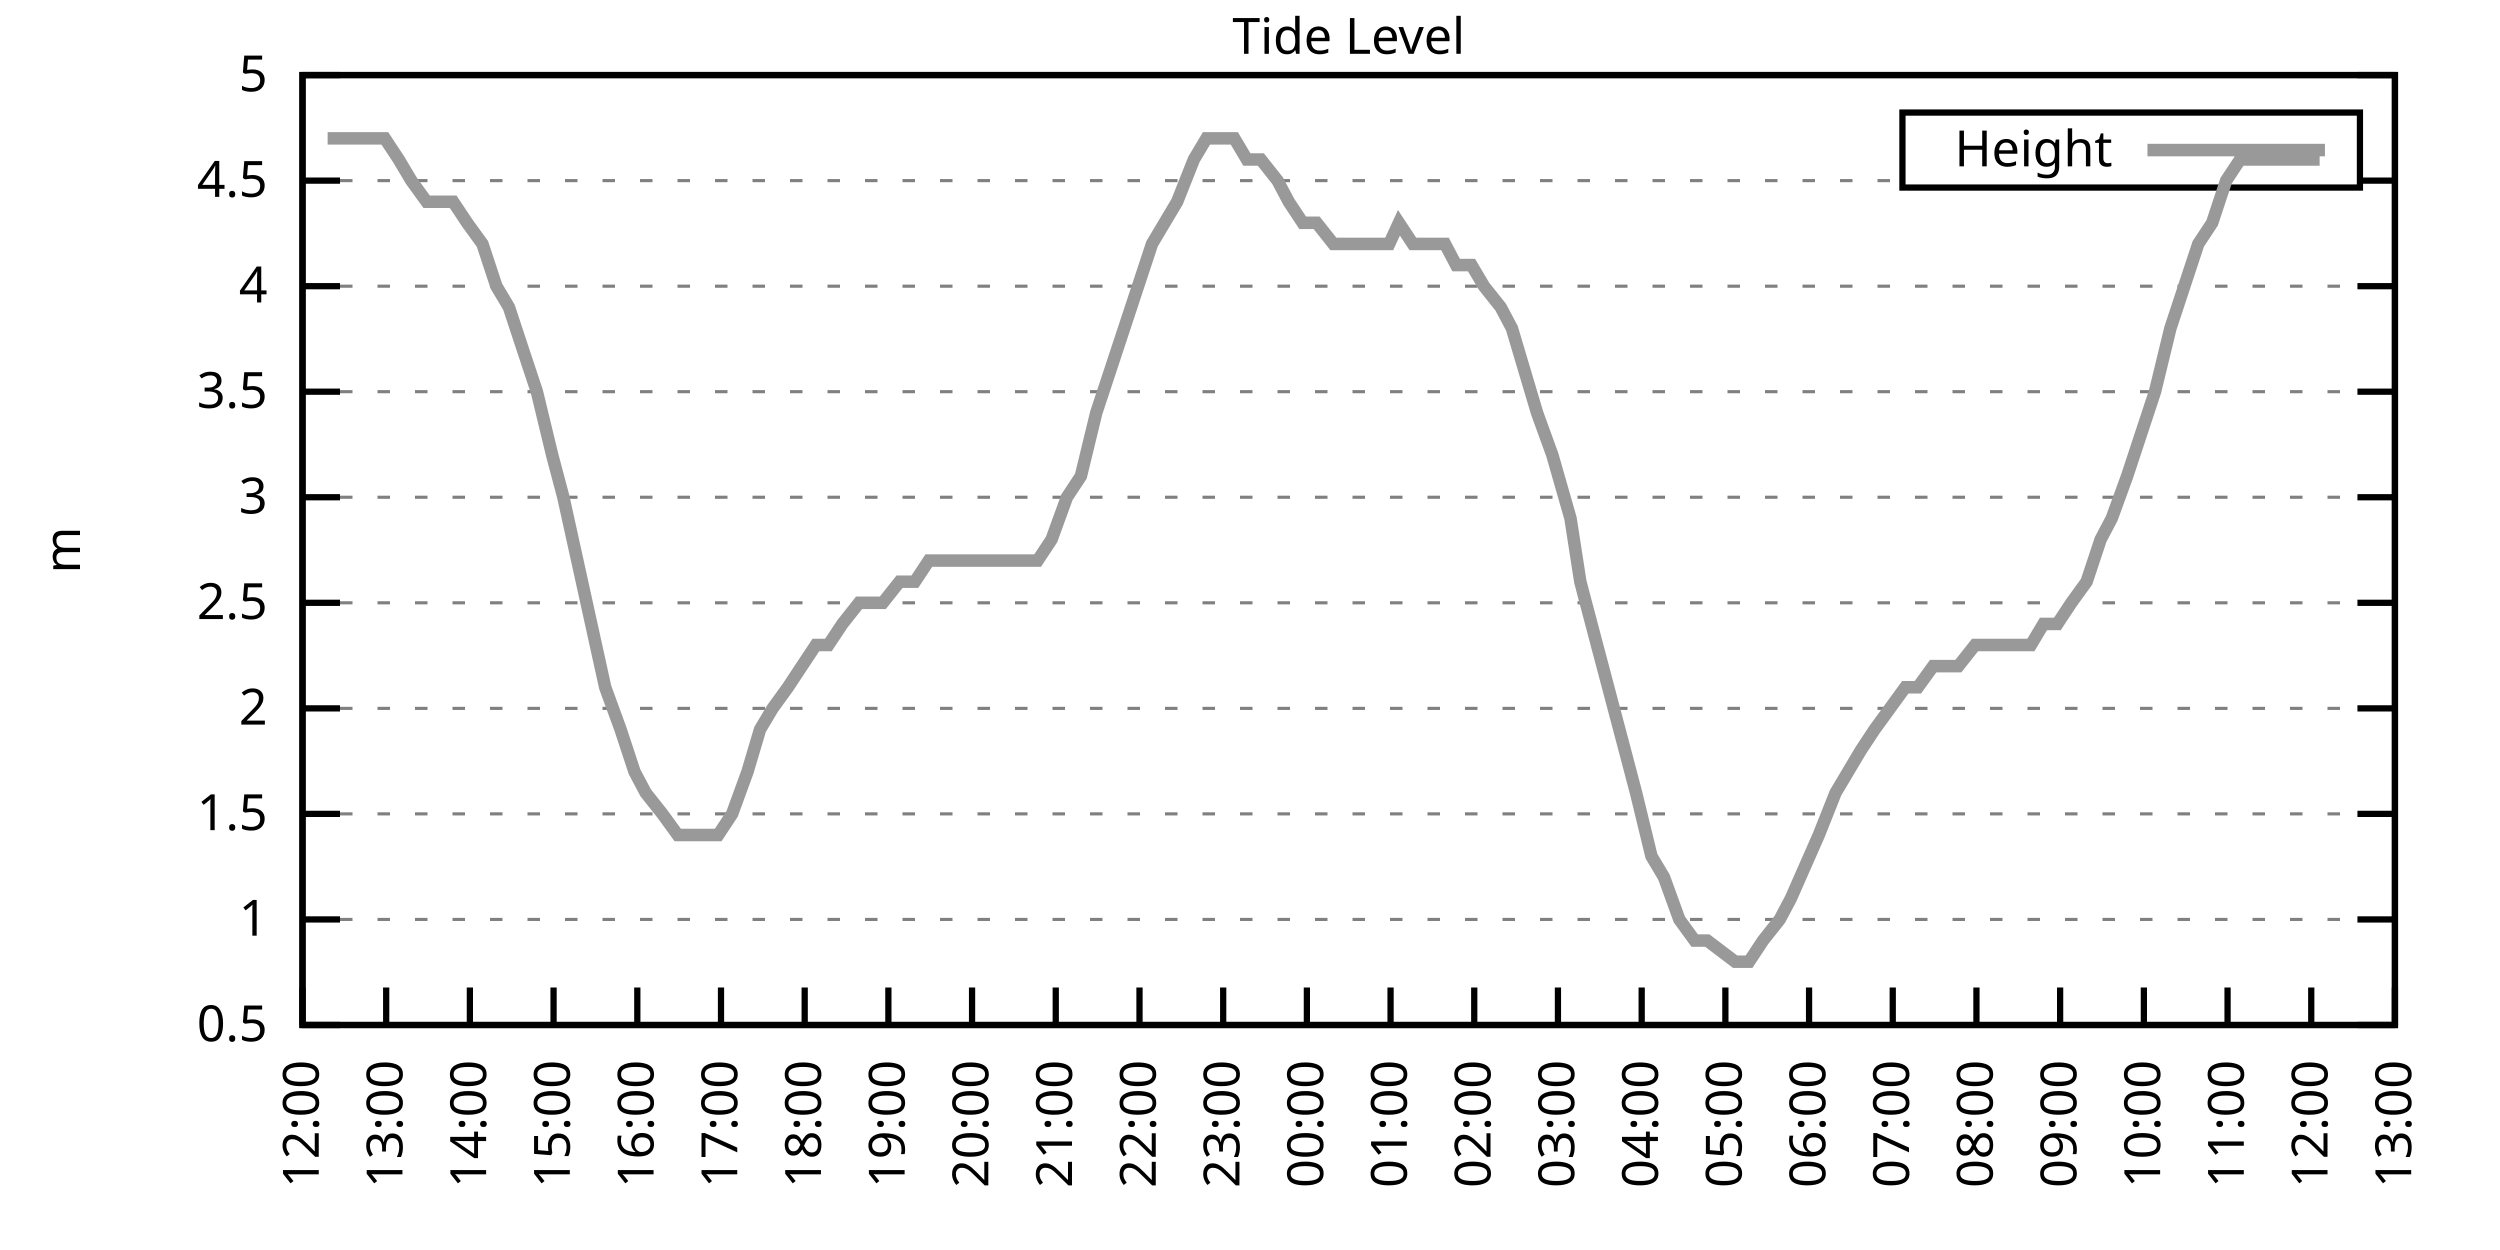
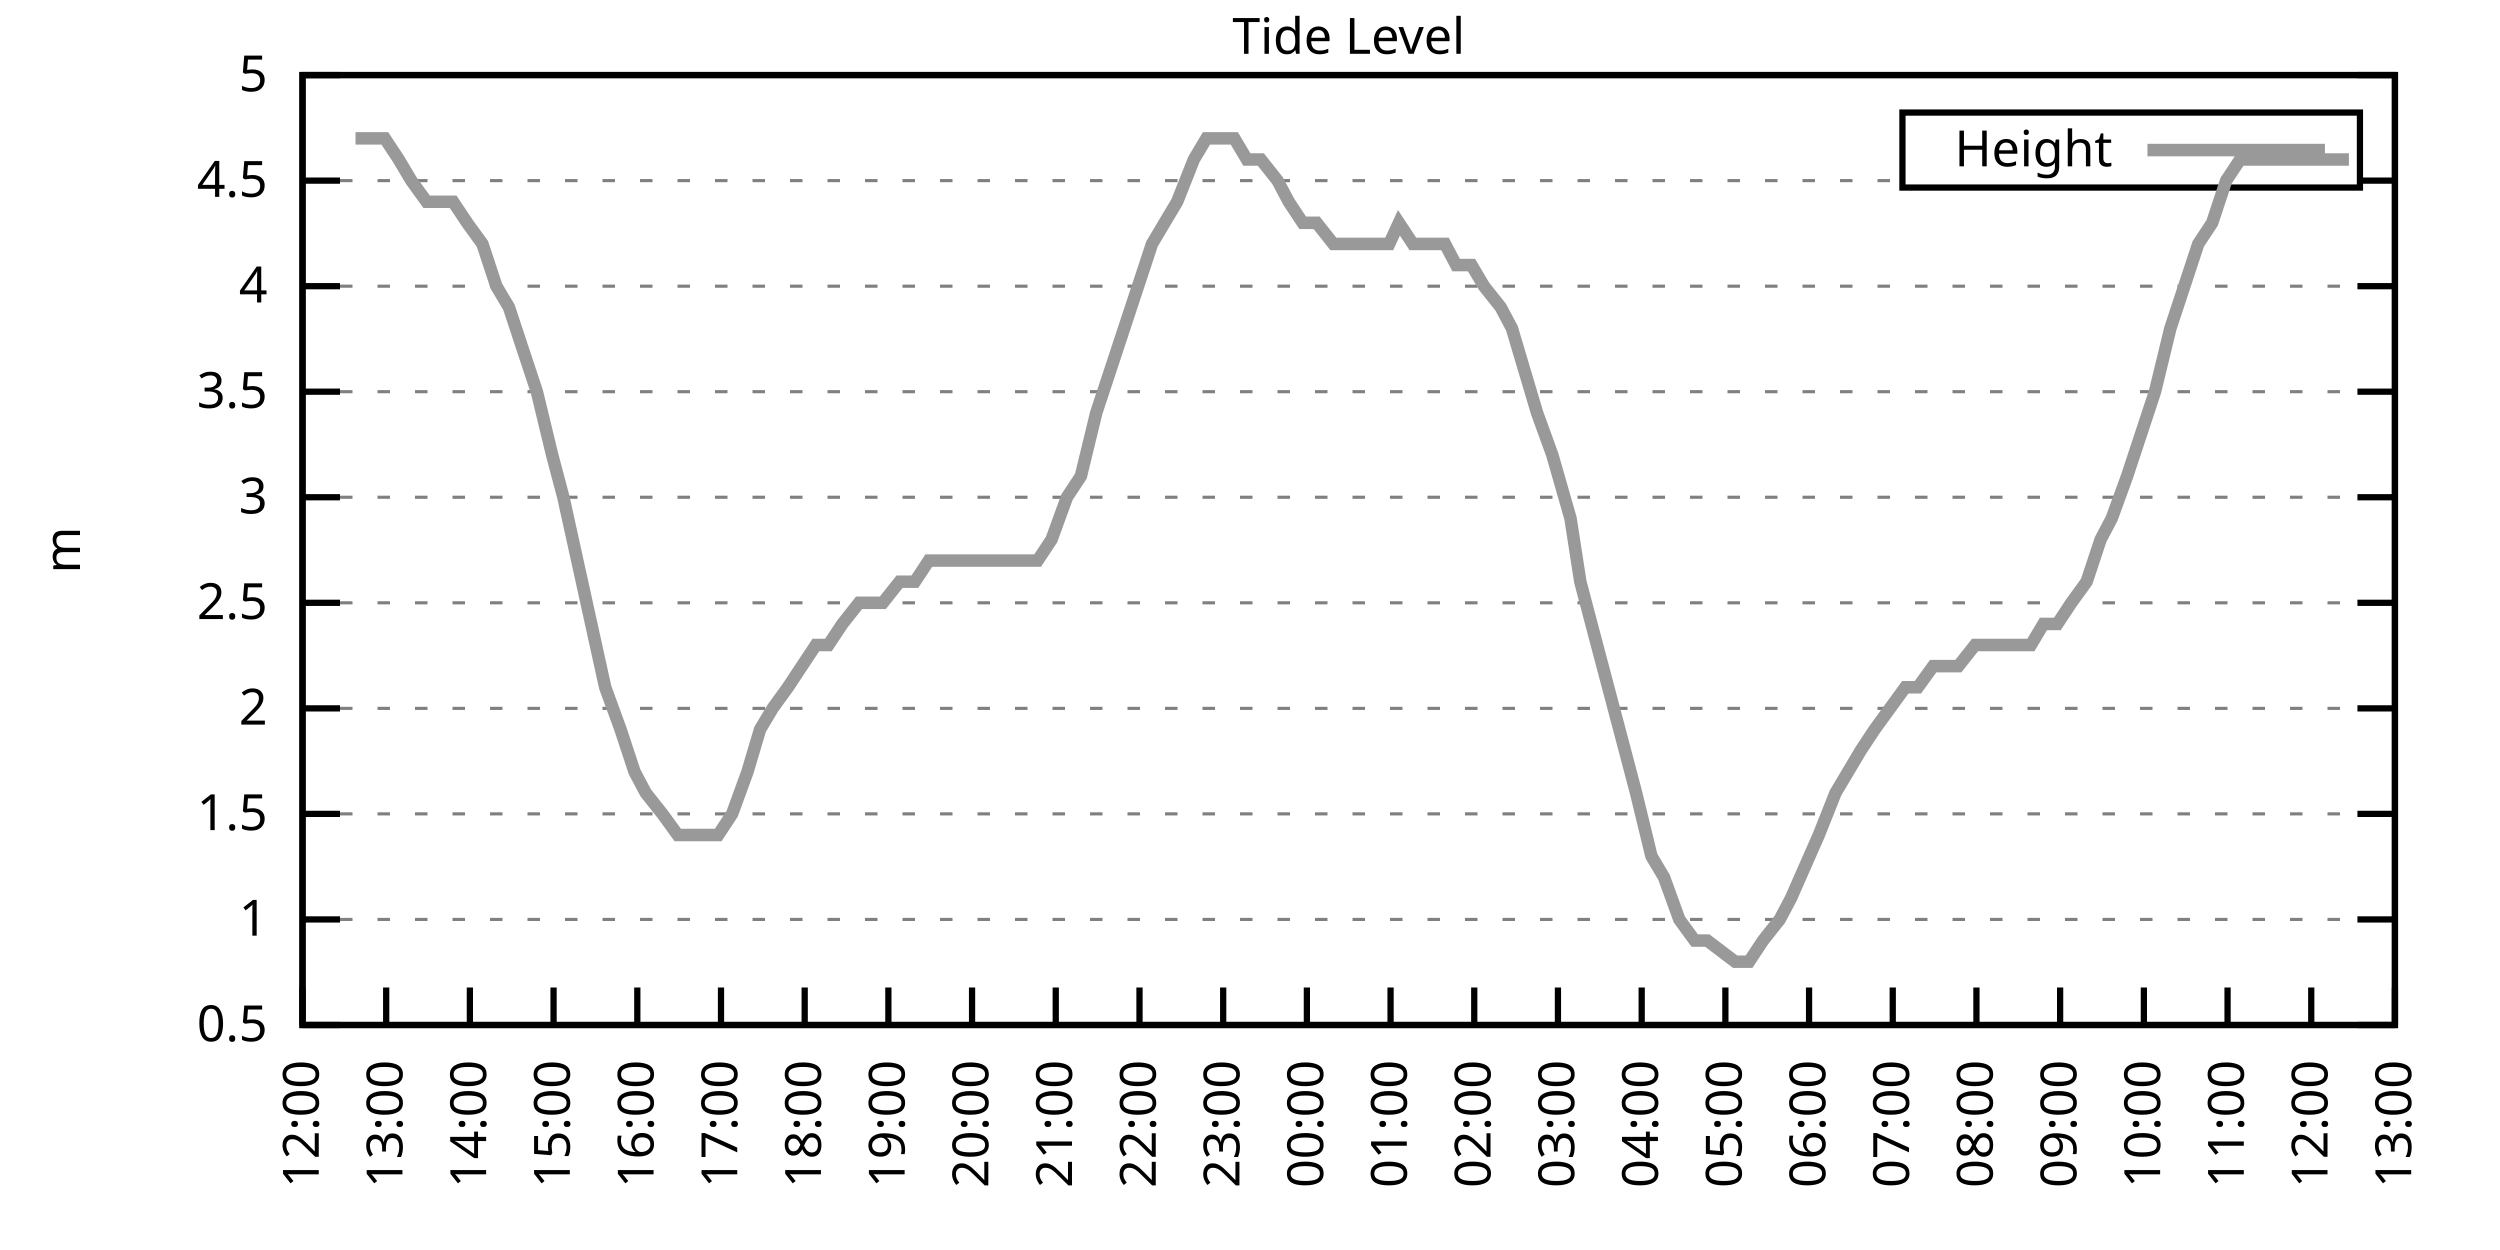
<svg xmlns="http://www.w3.org/2000/svg" xmlns:xlink="http://www.w3.org/1999/xlink" width="400" height="200" viewBox="0 0 400 200">
  <g id="gnuplot_canvas">
    <rect x="0" y="0" width="400" height="200" fill="none" />
    <defs>
      <circle id="gpDot" r="0.5" stroke-width="0.5" stroke="currentColor" />
      <path id="gpPt0" stroke-width="0.333" stroke="currentColor" d="M-1,0 h2 M0,-1 v2" />
      <path id="gpPt1" stroke-width="0.333" stroke="currentColor" d="M-1,-1 L1,1 M1,-1 L-1,1" />
      <path id="gpPt2" stroke-width="0.333" stroke="currentColor" d="M-1,0 L1,0 M0,-1 L0,1 M-1,-1 L1,1 M-1,1 L1,-1" />
      <rect id="gpPt3" stroke-width="0.333" stroke="currentColor" x="-1" y="-1" width="2" height="2" />
      <rect id="gpPt4" stroke-width="0.333" stroke="currentColor" fill="currentColor" x="-1" y="-1" width="2" height="2" />
      <circle id="gpPt5" stroke-width="0.333" stroke="currentColor" cx="0" cy="0" r="1" />
      <use xlink:href="#gpPt5" id="gpPt6" fill="currentColor" stroke="none" />
      <path id="gpPt7" stroke-width="0.333" stroke="currentColor" d="M0,-1.33 L-1.33,0.67 L1.33,0.67 z" />
      <use xlink:href="#gpPt7" id="gpPt8" fill="currentColor" stroke="none" />
      <use xlink:href="#gpPt7" id="gpPt9" stroke="currentColor" transform="rotate(180)" />
      <use xlink:href="#gpPt9" id="gpPt10" fill="currentColor" stroke="none" />
      <use xlink:href="#gpPt3" id="gpPt11" stroke="currentColor" transform="rotate(45)" />
      <use xlink:href="#gpPt11" id="gpPt12" fill="currentColor" stroke="none" />
      <path id="gpPt13" stroke-width="0.333" stroke="currentColor" d="M0,1.330 L1.265,0.411 L0.782,-1.067 L-0.782,-1.076 L-1.265,0.411 z" />
      <use xlink:href="#gpPt13" id="gpPt14" fill="currentColor" stroke="none" />
      <filter id="textbox" filterUnits="objectBoundingBox" x="0" y="0" height="1" width="1">
        <feFlood flood-color="white" flood-opacity="1" result="bgnd" />
        <feComposite in="SourceGraphic" in2="bgnd" operator="atop" />
      </filter>
      <filter id="greybox" filterUnits="objectBoundingBox" x="0" y="0" height="1" width="1">
        <feFlood flood-color="lightgrey" flood-opacity="1" result="grey" />
        <feComposite in="SourceGraphic" in2="grey" operator="atop" />
      </filter>
    </defs>
    <g fill="none" color="white" stroke="currentColor" stroke-width="1.00" stroke-linecap="butt" stroke-linejoin="miter">
</g>
    <g fill="none" color="black" stroke="currentColor" stroke-width="1.00" stroke-linecap="butt" stroke-linejoin="miter">
      <g stroke="none" shape-rendering="crispEdges">
        <polygon fill="rgb(255, 255, 255)" points="48.40,164.00 383.18,164.00 383.18,12.02 48.40,12.02 " />
      </g>
    </g>
    <g fill="none" color="black" stroke="currentColor" stroke-width="1.00" stroke-linecap="butt" stroke-linejoin="miter">
</g>
    <g fill="none" color="black" stroke="black" stroke-width="0.50" stroke-linecap="butt" stroke-linejoin="miter">
</g>
    <g fill="none" color="gray" stroke="currentColor" stroke-width="0.50" stroke-linecap="butt" stroke-linejoin="miter">
      <path stroke="gray" stroke-dasharray="2,4" class="gridline" d="M48.40,164.00 L383.19,164.00  " />
    </g>
    <g fill="none" color="gray" stroke="gray" stroke-width="1.00" stroke-linecap="butt" stroke-linejoin="miter">
</g>
    <g fill="none" color="black" stroke="currentColor" stroke-width="1.00" stroke-linecap="butt" stroke-linejoin="miter">
      <path stroke="black" d="M48.40,164.00 L54.40,164.00 M383.19,164.00 L377.19,164.00  " />
      <g transform="translate(42.80,166.60)" stroke="none" fill="black" font-family="Sans" font-size="8.00" text-anchor="end">
        <text>
          <tspan font-family="Sans"> 0.5</tspan>
        </text>
      </g>
    </g>
    <g fill="none" color="black" stroke="currentColor" stroke-width="1.00" stroke-linecap="butt" stroke-linejoin="miter">
</g>
    <g fill="none" color="black" stroke="black" stroke-width="0.50" stroke-linecap="butt" stroke-linejoin="miter">
</g>
    <g fill="none" color="gray" stroke="currentColor" stroke-width="0.50" stroke-linecap="butt" stroke-linejoin="miter">
      <path stroke="gray" stroke-dasharray="2,4" class="gridline" d="M48.40,147.11 L383.19,147.11  " />
    </g>
    <g fill="none" color="gray" stroke="gray" stroke-width="1.00" stroke-linecap="butt" stroke-linejoin="miter">
</g>
    <g fill="none" color="black" stroke="currentColor" stroke-width="1.00" stroke-linecap="butt" stroke-linejoin="miter">
      <path stroke="black" d="M48.40,147.11 L54.40,147.11 M383.19,147.11 L377.19,147.11  " />
      <g transform="translate(42.80,149.71)" stroke="none" fill="black" font-family="Sans" font-size="8.00" text-anchor="end">
        <text>
          <tspan font-family="Sans"> 1</tspan>
        </text>
      </g>
    </g>
    <g fill="none" color="black" stroke="currentColor" stroke-width="1.00" stroke-linecap="butt" stroke-linejoin="miter">
</g>
    <g fill="none" color="black" stroke="black" stroke-width="0.50" stroke-linecap="butt" stroke-linejoin="miter">
</g>
    <g fill="none" color="gray" stroke="currentColor" stroke-width="0.50" stroke-linecap="butt" stroke-linejoin="miter">
      <path stroke="gray" stroke-dasharray="2,4" class="gridline" d="M48.40,130.22 L383.19,130.22  " />
    </g>
    <g fill="none" color="gray" stroke="gray" stroke-width="1.00" stroke-linecap="butt" stroke-linejoin="miter">
</g>
    <g fill="none" color="black" stroke="currentColor" stroke-width="1.00" stroke-linecap="butt" stroke-linejoin="miter">
      <path stroke="black" d="M48.40,130.22 L54.40,130.22 M383.19,130.22 L377.19,130.22  " />
      <g transform="translate(42.80,132.82)" stroke="none" fill="black" font-family="Sans" font-size="8.00" text-anchor="end">
        <text>
          <tspan font-family="Sans"> 1.5</tspan>
        </text>
      </g>
    </g>
    <g fill="none" color="black" stroke="currentColor" stroke-width="1.00" stroke-linecap="butt" stroke-linejoin="miter">
</g>
    <g fill="none" color="black" stroke="black" stroke-width="0.50" stroke-linecap="butt" stroke-linejoin="miter">
</g>
    <g fill="none" color="gray" stroke="currentColor" stroke-width="0.50" stroke-linecap="butt" stroke-linejoin="miter">
      <path stroke="gray" stroke-dasharray="2,4" class="gridline" d="M48.40,113.34 L383.19,113.34  " />
    </g>
    <g fill="none" color="gray" stroke="gray" stroke-width="1.00" stroke-linecap="butt" stroke-linejoin="miter">
</g>
    <g fill="none" color="black" stroke="currentColor" stroke-width="1.00" stroke-linecap="butt" stroke-linejoin="miter">
      <path stroke="black" d="M48.40,113.34 L54.40,113.34 M383.19,113.34 L377.19,113.34  " />
      <g transform="translate(42.80,115.94)" stroke="none" fill="black" font-family="Sans" font-size="8.00" text-anchor="end">
        <text>
          <tspan font-family="Sans"> 2</tspan>
        </text>
      </g>
    </g>
    <g fill="none" color="black" stroke="currentColor" stroke-width="1.00" stroke-linecap="butt" stroke-linejoin="miter">
</g>
    <g fill="none" color="black" stroke="black" stroke-width="0.50" stroke-linecap="butt" stroke-linejoin="miter">
</g>
    <g fill="none" color="gray" stroke="currentColor" stroke-width="0.50" stroke-linecap="butt" stroke-linejoin="miter">
      <path stroke="gray" stroke-dasharray="2,4" class="gridline" d="M48.40,96.45 L383.19,96.45  " />
    </g>
    <g fill="none" color="gray" stroke="gray" stroke-width="1.00" stroke-linecap="butt" stroke-linejoin="miter">
</g>
    <g fill="none" color="black" stroke="currentColor" stroke-width="1.00" stroke-linecap="butt" stroke-linejoin="miter">
      <path stroke="black" d="M48.40,96.45 L54.40,96.45 M383.19,96.45 L377.19,96.45  " />
      <g transform="translate(42.80,99.05)" stroke="none" fill="black" font-family="Sans" font-size="8.00" text-anchor="end">
        <text>
          <tspan font-family="Sans"> 2.5</tspan>
        </text>
      </g>
    </g>
    <g fill="none" color="black" stroke="currentColor" stroke-width="1.00" stroke-linecap="butt" stroke-linejoin="miter">
</g>
    <g fill="none" color="black" stroke="black" stroke-width="0.50" stroke-linecap="butt" stroke-linejoin="miter">
</g>
    <g fill="none" color="gray" stroke="currentColor" stroke-width="0.50" stroke-linecap="butt" stroke-linejoin="miter">
      <path stroke="gray" stroke-dasharray="2,4" class="gridline" d="M48.40,79.56 L383.19,79.56  " />
    </g>
    <g fill="none" color="gray" stroke="gray" stroke-width="1.00" stroke-linecap="butt" stroke-linejoin="miter">
</g>
    <g fill="none" color="black" stroke="currentColor" stroke-width="1.00" stroke-linecap="butt" stroke-linejoin="miter">
      <path stroke="black" d="M48.40,79.56 L54.40,79.56 M383.19,79.56 L377.19,79.56  " />
      <g transform="translate(42.80,82.16)" stroke="none" fill="black" font-family="Sans" font-size="8.00" text-anchor="end">
        <text>
          <tspan font-family="Sans"> 3</tspan>
        </text>
      </g>
    </g>
    <g fill="none" color="black" stroke="currentColor" stroke-width="1.00" stroke-linecap="butt" stroke-linejoin="miter">
</g>
    <g fill="none" color="black" stroke="black" stroke-width="0.50" stroke-linecap="butt" stroke-linejoin="miter">
</g>
    <g fill="none" color="gray" stroke="currentColor" stroke-width="0.50" stroke-linecap="butt" stroke-linejoin="miter">
      <path stroke="gray" stroke-dasharray="2,4" class="gridline" d="M48.40,62.67 L383.19,62.67  " />
    </g>
    <g fill="none" color="gray" stroke="gray" stroke-width="1.00" stroke-linecap="butt" stroke-linejoin="miter">
</g>
    <g fill="none" color="black" stroke="currentColor" stroke-width="1.00" stroke-linecap="butt" stroke-linejoin="miter">
      <path stroke="black" d="M48.40,62.67 L54.40,62.67 M383.19,62.67 L377.19,62.67  " />
      <g transform="translate(42.80,65.27)" stroke="none" fill="black" font-family="Sans" font-size="8.00" text-anchor="end">
        <text>
          <tspan font-family="Sans"> 3.5</tspan>
        </text>
      </g>
    </g>
    <g fill="none" color="black" stroke="currentColor" stroke-width="1.00" stroke-linecap="butt" stroke-linejoin="miter">
</g>
    <g fill="none" color="black" stroke="black" stroke-width="0.50" stroke-linecap="butt" stroke-linejoin="miter">
</g>
    <g fill="none" color="gray" stroke="currentColor" stroke-width="0.50" stroke-linecap="butt" stroke-linejoin="miter">
      <path stroke="gray" stroke-dasharray="2,4" class="gridline" d="M48.40,45.79 L383.19,45.79  " />
    </g>
    <g fill="none" color="gray" stroke="gray" stroke-width="1.00" stroke-linecap="butt" stroke-linejoin="miter">
</g>
    <g fill="none" color="black" stroke="currentColor" stroke-width="1.00" stroke-linecap="butt" stroke-linejoin="miter">
      <path stroke="black" d="M48.40,45.79 L54.40,45.79 M383.19,45.79 L377.19,45.79  " />
      <g transform="translate(42.80,48.39)" stroke="none" fill="black" font-family="Sans" font-size="8.00" text-anchor="end">
        <text>
          <tspan font-family="Sans"> 4</tspan>
        </text>
      </g>
    </g>
    <g fill="none" color="black" stroke="currentColor" stroke-width="1.00" stroke-linecap="butt" stroke-linejoin="miter">
</g>
    <g fill="none" color="black" stroke="black" stroke-width="0.50" stroke-linecap="butt" stroke-linejoin="miter">
</g>
    <g fill="none" color="gray" stroke="currentColor" stroke-width="0.50" stroke-linecap="butt" stroke-linejoin="miter">
      <path stroke="gray" stroke-dasharray="2,4" class="gridline" d="M48.40,28.90 L304.39,28.90 M377.59,28.90 L383.19,28.90  " />
    </g>
    <g fill="none" color="gray" stroke="gray" stroke-width="1.00" stroke-linecap="butt" stroke-linejoin="miter">
</g>
    <g fill="none" color="black" stroke="currentColor" stroke-width="1.00" stroke-linecap="butt" stroke-linejoin="miter">
      <path stroke="black" d="M48.40,28.90 L54.40,28.90 M383.19,28.90 L377.19,28.90  " />
      <g transform="translate(42.80,31.50)" stroke="none" fill="black" font-family="Sans" font-size="8.00" text-anchor="end">
        <text>
          <tspan font-family="Sans"> 4.5</tspan>
        </text>
      </g>
    </g>
    <g fill="none" color="black" stroke="currentColor" stroke-width="1.00" stroke-linecap="butt" stroke-linejoin="miter">
</g>
    <g fill="none" color="black" stroke="black" stroke-width="0.50" stroke-linecap="butt" stroke-linejoin="miter">
</g>
    <g fill="none" color="gray" stroke="currentColor" stroke-width="0.50" stroke-linecap="butt" stroke-linejoin="miter">
      <path stroke="gray" stroke-dasharray="2,4" class="gridline" d="M48.40,12.01 L383.19,12.01  " />
    </g>
    <g fill="none" color="gray" stroke="gray" stroke-width="1.00" stroke-linecap="butt" stroke-linejoin="miter">
</g>
    <g fill="none" color="black" stroke="currentColor" stroke-width="1.00" stroke-linecap="butt" stroke-linejoin="miter">
      <path stroke="black" d="M48.40,12.01 L54.40,12.01 M383.19,12.01 L377.19,12.01  " />
      <g transform="translate(42.80,14.61)" stroke="none" fill="black" font-family="Sans" font-size="8.00" text-anchor="end">
        <text>
          <tspan font-family="Sans"> 5</tspan>
        </text>
      </g>
    </g>
    <g fill="none" color="black" stroke="currentColor" stroke-width="1.00" stroke-linecap="butt" stroke-linejoin="miter">
      <path stroke="black" d="M48.40,164.00 L48.40,158.00  " />
      <g transform="translate(51.00,169.60) rotate(270.00)" stroke="none" fill="black" font-family="Sans" font-size="8.00" text-anchor="end">
        <text>
          <tspan font-family="Sans">12:00</tspan>
        </text>
      </g>
    </g>
    <g fill="none" color="black" stroke="currentColor" stroke-width="1.00" stroke-linecap="butt" stroke-linejoin="miter">
      <path stroke="black" d="M61.79,164.00 L61.79,158.00  " />
      <g transform="translate(64.39,169.60) rotate(270.00)" stroke="none" fill="black" font-family="Sans" font-size="8.00" text-anchor="end">
        <text>
          <tspan font-family="Sans">13:00</tspan>
        </text>
      </g>
    </g>
    <g fill="none" color="black" stroke="currentColor" stroke-width="1.00" stroke-linecap="butt" stroke-linejoin="miter">
      <path stroke="black" d="M75.18,164.00 L75.18,158.00  " />
      <g transform="translate(77.78,169.60) rotate(270.00)" stroke="none" fill="black" font-family="Sans" font-size="8.00" text-anchor="end">
        <text>
          <tspan font-family="Sans">14:00</tspan>
        </text>
      </g>
    </g>
    <g fill="none" color="black" stroke="currentColor" stroke-width="1.00" stroke-linecap="butt" stroke-linejoin="miter">
      <path stroke="black" d="M88.57,164.00 L88.57,158.00  " />
      <g transform="translate(91.17,169.60) rotate(270.00)" stroke="none" fill="black" font-family="Sans" font-size="8.00" text-anchor="end">
        <text>
          <tspan font-family="Sans">15:00</tspan>
        </text>
      </g>
    </g>
    <g fill="none" color="black" stroke="currentColor" stroke-width="1.00" stroke-linecap="butt" stroke-linejoin="miter">
      <path stroke="black" d="M101.97,164.00 L101.97,158.00  " />
      <g transform="translate(104.57,169.60) rotate(270.00)" stroke="none" fill="black" font-family="Sans" font-size="8.00" text-anchor="end">
        <text>
          <tspan font-family="Sans">16:00</tspan>
        </text>
      </g>
    </g>
    <g fill="none" color="black" stroke="currentColor" stroke-width="1.00" stroke-linecap="butt" stroke-linejoin="miter">
      <path stroke="black" d="M115.36,164.00 L115.36,158.00  " />
      <g transform="translate(117.96,169.60) rotate(270.00)" stroke="none" fill="black" font-family="Sans" font-size="8.00" text-anchor="end">
        <text>
          <tspan font-family="Sans">17:00</tspan>
        </text>
      </g>
    </g>
    <g fill="none" color="black" stroke="currentColor" stroke-width="1.00" stroke-linecap="butt" stroke-linejoin="miter">
      <path stroke="black" d="M128.75,164.00 L128.75,158.00  " />
      <g transform="translate(131.35,169.60) rotate(270.00)" stroke="none" fill="black" font-family="Sans" font-size="8.00" text-anchor="end">
        <text>
          <tspan font-family="Sans">18:00</tspan>
        </text>
      </g>
    </g>
    <g fill="none" color="black" stroke="currentColor" stroke-width="1.00" stroke-linecap="butt" stroke-linejoin="miter">
      <path stroke="black" d="M142.14,164.00 L142.14,158.00  " />
      <g transform="translate(144.74,169.60) rotate(270.00)" stroke="none" fill="black" font-family="Sans" font-size="8.00" text-anchor="end">
        <text>
          <tspan font-family="Sans">19:00</tspan>
        </text>
      </g>
    </g>
    <g fill="none" color="black" stroke="currentColor" stroke-width="1.00" stroke-linecap="butt" stroke-linejoin="miter">
      <path stroke="black" d="M155.53,164.00 L155.53,158.00  " />
      <g transform="translate(158.13,169.60) rotate(270.00)" stroke="none" fill="black" font-family="Sans" font-size="8.00" text-anchor="end">
        <text>
          <tspan font-family="Sans">20:00</tspan>
        </text>
      </g>
    </g>
    <g fill="none" color="black" stroke="currentColor" stroke-width="1.00" stroke-linecap="butt" stroke-linejoin="miter">
      <path stroke="black" d="M168.92,164.00 L168.92,158.00  " />
      <g transform="translate(171.52,169.60) rotate(270.00)" stroke="none" fill="black" font-family="Sans" font-size="8.00" text-anchor="end">
        <text>
          <tspan font-family="Sans">21:00</tspan>
        </text>
      </g>
    </g>
    <g fill="none" color="black" stroke="currentColor" stroke-width="1.00" stroke-linecap="butt" stroke-linejoin="miter">
      <path stroke="black" d="M182.32,164.00 L182.32,158.00  " />
      <g transform="translate(184.92,169.60) rotate(270.00)" stroke="none" fill="black" font-family="Sans" font-size="8.00" text-anchor="end">
        <text>
          <tspan font-family="Sans">22:00</tspan>
        </text>
      </g>
    </g>
    <g fill="none" color="black" stroke="currentColor" stroke-width="1.00" stroke-linecap="butt" stroke-linejoin="miter">
      <path stroke="black" d="M195.71,164.00 L195.71,158.00  " />
      <g transform="translate(198.31,169.60) rotate(270.00)" stroke="none" fill="black" font-family="Sans" font-size="8.00" text-anchor="end">
        <text>
          <tspan font-family="Sans">23:00</tspan>
        </text>
      </g>
    </g>
    <g fill="none" color="black" stroke="currentColor" stroke-width="1.00" stroke-linecap="butt" stroke-linejoin="miter">
      <path stroke="black" d="M209.10,164.00 L209.10,158.00  " />
      <g transform="translate(211.70,169.60) rotate(270.00)" stroke="none" fill="black" font-family="Sans" font-size="8.00" text-anchor="end">
        <text>
          <tspan font-family="Sans">00:00</tspan>
        </text>
      </g>
    </g>
    <g fill="none" color="black" stroke="currentColor" stroke-width="1.00" stroke-linecap="butt" stroke-linejoin="miter">
      <path stroke="black" d="M222.49,164.00 L222.49,158.00  " />
      <g transform="translate(225.09,169.60) rotate(270.00)" stroke="none" fill="black" font-family="Sans" font-size="8.00" text-anchor="end">
        <text>
          <tspan font-family="Sans">01:00</tspan>
        </text>
      </g>
    </g>
    <g fill="none" color="black" stroke="currentColor" stroke-width="1.00" stroke-linecap="butt" stroke-linejoin="miter">
      <path stroke="black" d="M235.88,164.00 L235.88,158.00  " />
      <g transform="translate(238.48,169.60) rotate(270.00)" stroke="none" fill="black" font-family="Sans" font-size="8.00" text-anchor="end">
        <text>
          <tspan font-family="Sans">02:00</tspan>
        </text>
      </g>
    </g>
    <g fill="none" color="black" stroke="currentColor" stroke-width="1.00" stroke-linecap="butt" stroke-linejoin="miter">
      <path stroke="black" d="M249.27,164.00 L249.27,158.00  " />
      <g transform="translate(251.87,169.60) rotate(270.00)" stroke="none" fill="black" font-family="Sans" font-size="8.00" text-anchor="end">
        <text>
          <tspan font-family="Sans">03:00</tspan>
        </text>
      </g>
    </g>
    <g fill="none" color="black" stroke="currentColor" stroke-width="1.00" stroke-linecap="butt" stroke-linejoin="miter">
      <path stroke="black" d="M262.67,164.00 L262.67,158.00  " />
      <g transform="translate(265.27,169.60) rotate(270.00)" stroke="none" fill="black" font-family="Sans" font-size="8.00" text-anchor="end">
        <text>
          <tspan font-family="Sans">04:00</tspan>
        </text>
      </g>
    </g>
    <g fill="none" color="black" stroke="currentColor" stroke-width="1.00" stroke-linecap="butt" stroke-linejoin="miter">
      <path stroke="black" d="M276.06,164.00 L276.06,158.00  " />
      <g transform="translate(278.66,169.60) rotate(270.00)" stroke="none" fill="black" font-family="Sans" font-size="8.00" text-anchor="end">
        <text>
          <tspan font-family="Sans">05:00</tspan>
        </text>
      </g>
    </g>
    <g fill="none" color="black" stroke="currentColor" stroke-width="1.00" stroke-linecap="butt" stroke-linejoin="miter">
      <path stroke="black" d="M289.45,164.00 L289.45,158.00  " />
      <g transform="translate(292.05,169.60) rotate(270.00)" stroke="none" fill="black" font-family="Sans" font-size="8.00" text-anchor="end">
        <text>
          <tspan font-family="Sans">06:00</tspan>
        </text>
      </g>
    </g>
    <g fill="none" color="black" stroke="currentColor" stroke-width="1.00" stroke-linecap="butt" stroke-linejoin="miter">
      <path stroke="black" d="M302.84,164.00 L302.84,158.00  " />
      <g transform="translate(305.44,169.60) rotate(270.00)" stroke="none" fill="black" font-family="Sans" font-size="8.00" text-anchor="end">
        <text>
          <tspan font-family="Sans">07:00</tspan>
        </text>
      </g>
    </g>
    <g fill="none" color="black" stroke="currentColor" stroke-width="1.00" stroke-linecap="butt" stroke-linejoin="miter">
      <path stroke="black" d="M316.23,164.00 L316.23,158.00  " />
      <g transform="translate(318.83,169.60) rotate(270.00)" stroke="none" fill="black" font-family="Sans" font-size="8.00" text-anchor="end">
        <text>
          <tspan font-family="Sans">08:00</tspan>
        </text>
      </g>
    </g>
    <g fill="none" color="black" stroke="currentColor" stroke-width="1.00" stroke-linecap="butt" stroke-linejoin="miter">
      <path stroke="black" d="M329.62,164.00 L329.62,158.00  " />
      <g transform="translate(332.22,169.60) rotate(270.00)" stroke="none" fill="black" font-family="Sans" font-size="8.00" text-anchor="end">
        <text>
          <tspan font-family="Sans">09:00</tspan>
        </text>
      </g>
    </g>
    <g fill="none" color="black" stroke="currentColor" stroke-width="1.00" stroke-linecap="butt" stroke-linejoin="miter">
      <path stroke="black" d="M343.02,164.00 L343.02,158.00  " />
      <g transform="translate(345.62,169.60) rotate(270.00)" stroke="none" fill="black" font-family="Sans" font-size="8.00" text-anchor="end">
        <text>
          <tspan font-family="Sans">10:00</tspan>
        </text>
      </g>
    </g>
    <g fill="none" color="black" stroke="currentColor" stroke-width="1.00" stroke-linecap="butt" stroke-linejoin="miter">
      <path stroke="black" d="M356.41,164.00 L356.41,158.00  " />
      <g transform="translate(359.01,169.60) rotate(270.00)" stroke="none" fill="black" font-family="Sans" font-size="8.00" text-anchor="end">
        <text>
          <tspan font-family="Sans">11:00</tspan>
        </text>
      </g>
    </g>
    <g fill="none" color="black" stroke="currentColor" stroke-width="1.00" stroke-linecap="butt" stroke-linejoin="miter">
      <path stroke="black" d="M369.80,164.00 L369.80,158.00  " />
      <g transform="translate(372.40,169.60) rotate(270.00)" stroke="none" fill="black" font-family="Sans" font-size="8.00" text-anchor="end">
        <text>
          <tspan font-family="Sans">12:00</tspan>
        </text>
      </g>
    </g>
    <g fill="none" color="black" stroke="currentColor" stroke-width="1.00" stroke-linecap="butt" stroke-linejoin="miter">
      <path stroke="black" d="M383.19,164.00 L383.19,158.00  " />
      <g transform="translate(385.79,169.60) rotate(270.00)" stroke="none" fill="black" font-family="Sans" font-size="8.00" text-anchor="end">
        <text>
          <tspan font-family="Sans">13:00</tspan>
        </text>
      </g>
    </g>
    <g fill="none" color="black" stroke="currentColor" stroke-width="1.00" stroke-linecap="butt" stroke-linejoin="miter">
</g>
    <g fill="none" color="black" stroke="currentColor" stroke-width="1.00" stroke-linecap="butt" stroke-linejoin="miter">
      <path stroke="black" d="M48.40,12.01 L48.40,164.00 L383.19,164.00 L383.19,12.01 L48.40,12.01 Z  " />
    </g>
    <g fill="none" color="black" stroke="currentColor" stroke-width="1.00" stroke-linecap="butt" stroke-linejoin="miter">
</g>
    <g fill="none" color="black" stroke="currentColor" stroke-width="1.00" stroke-linecap="butt" stroke-linejoin="miter">
      <path stroke="black" d="M304.39,30.01 L304.39,18.01 L377.59,18.01 L377.59,30.01 L304.39,30.01 Z  " />
    </g>
    <g id="Tide_level_plot_1">
      <g fill="none" color="white" stroke="black" stroke-width="2.00" stroke-linecap="butt" stroke-linejoin="miter">
</g>
      <g fill="none" color="black" stroke="currentColor" stroke-width="2.00" stroke-linecap="butt" stroke-linejoin="miter">
        <g transform="translate(337.99,26.61)" stroke="none" fill="black" font-family="Sans" font-size="8.00" text-anchor="end">
          <text>
            <tspan font-family="Sans">Height</tspan>
          </text>
        </g>
      </g>
      <g fill="none" color="black" stroke="currentColor" stroke-width="2.00" stroke-linecap="butt" stroke-linejoin="miter">
-         <path stroke="rgb(153, 153, 153)" d="M343.59,24.01 L371.99,24.01 M52.42,22.14 L54.65,22.14 L56.88,22.14 L58.89,22.14 L61.57,22.14 L63.80,25.52   L65.81,28.90 L68.26,32.28 L70.05,32.28 L72.50,32.28 L74.74,35.65 L77.19,39.03 L79.42,45.79 L81.43,49.16   L83.66,55.92 L85.90,62.67 L88.35,72.81 L90.14,79.56 L92.37,89.69 L94.60,99.83 L96.83,109.96 L99.29,116.71   L101.52,123.47 L103.31,126.85 L105.98,130.22 L108.44,133.60 L110.67,133.60 L112.68,133.60 L114.91,133.60 L117.14,130.22   L119.60,123.47 L121.61,116.71 L123.62,113.34 L126.07,109.96 L128.30,106.58 L130.54,103.20 L132.54,103.20 L134.78,99.83   L137.45,96.45 L139.69,96.45 L141.25,96.45 L143.93,93.07 L146.38,93.07 L148.61,89.69 L150.62,89.69 L153.08,89.69   L155.31,89.69 L157.54,89.69 L159.77,89.69 L162.01,89.69 L164.01,89.69 L166.02,89.69 L168.25,86.32 L170.71,79.56   L172.94,76.18 L175.40,66.05 L177.63,59.30 L179.86,52.54 L182.09,45.79 L184.32,39.03 L186.33,35.65 L188.34,32.28   L191.02,25.52 L193.03,22.14 L195.26,22.14 L197.49,22.14 L199.50,25.52 L201.73,25.52 L204.41,28.90 L206.20,32.28   L208.43,35.65 L210.66,35.65 L213.34,39.03 L215.35,39.03 L217.36,39.03 L219.59,39.03 L222.27,39.03 L223.83,35.65   L226.06,39.03 L228.52,39.03 L231.20,39.03 L232.98,42.41 L235.44,42.41 L237.44,45.79 L240.12,49.16 L241.91,52.54   L243.92,59.30 L245.93,66.05 L248.38,72.81 L251.28,82.94 L252.85,93.07 L255.52,103.20 L257.31,109.96 L259.99,120.09   L261.77,126.85 L264.23,136.98 L266.24,140.36 L268.69,147.11 L271.15,150.49 L273.16,150.49 L277.62,153.87 L279.85,153.87   L282.08,150.49 L284.76,147.11 L286.55,143.73 L291.01,133.60 L293.69,126.85 L295.70,123.47 L297.71,120.09 L299.94,116.71   L304.85,109.96 L306.86,109.96 L309.31,106.58 L311.10,106.58 L313.33,106.58 L316.01,103.20 L318.02,103.20 L320.47,103.20   L322.26,103.20 L324.94,103.20 L326.95,99.83 L329.18,99.83 L331.41,96.45 L333.86,93.07 L336.10,86.32 L337.88,82.94   L340.34,76.18 L342.57,69.43 L344.80,62.67 L347.26,52.54 L349.49,45.79 L351.72,39.03 L353.95,35.65 L356.18,28.90   L358.42,25.52 L360.65,25.52 L362.88,25.52 L365.11,25.52 L367.34,25.52 L369.58,25.52 L371.14,25.52  " />
+         <path stroke="rgb(153, 153, 153)" d="M343.59,24.01 L371.99,24.01 M56.88,22.14 L58.89,22.14 L61.57,22.14 L63.80,25.52 L65.81,28.90 L68.26,32.28   L70.05,32.28 L72.50,32.28 L74.74,35.65 L77.19,39.03 L79.42,45.79 L81.43,49.16 L83.66,55.92 L85.90,62.67   L88.35,72.81 L90.14,79.56 L92.37,89.69 L94.60,99.83 L96.83,109.96 L99.29,116.71 L101.52,123.47 L103.31,126.85   L105.98,130.22 L108.44,133.60 L110.67,133.60 L112.68,133.60 L114.91,133.60 L117.14,130.22 L119.60,123.47 L121.61,116.71   L123.62,113.34 L126.07,109.96 L128.30,106.58 L130.54,103.20 L132.54,103.20 L134.78,99.83 L137.45,96.45 L139.69,96.45   L141.25,96.45 L143.93,93.07 L146.38,93.07 L148.61,89.69 L150.62,89.69 L153.08,89.69 L155.31,89.69 L157.54,89.69   L159.77,89.69 L162.01,89.69 L164.01,89.69 L166.02,89.69 L168.25,86.32 L170.71,79.56 L172.94,76.18 L175.40,66.05   L177.63,59.30 L179.86,52.54 L182.09,45.79 L184.32,39.03 L186.33,35.65 L188.34,32.28 L191.02,25.52 L193.03,22.14   L195.26,22.14 L197.49,22.14 L199.50,25.52 L201.73,25.52 L204.41,28.90 L206.20,32.28 L208.43,35.65 L210.66,35.65   L213.34,39.03 L215.35,39.03 L217.36,39.03 L219.59,39.03 L222.27,39.03 L223.83,35.65 L226.06,39.03 L228.52,39.03   L231.20,39.03 L232.98,42.41 L235.44,42.41 L237.44,45.79 L240.12,49.16 L241.91,52.54 L243.92,59.30 L245.93,66.05   L248.38,72.81 L251.28,82.94 L252.85,93.07 L255.52,103.20 L257.31,109.96 L259.99,120.09 L261.77,126.85 L264.23,136.98   L266.24,140.36 L268.69,147.11 L271.15,150.49 L273.16,150.49 L277.62,153.87 L279.85,153.87 L282.08,150.49 L284.76,147.11   L286.55,143.73 L291.01,133.60 L293.69,126.85 L295.70,123.47 L297.71,120.09 L299.94,116.71 L304.85,109.96 L306.86,109.96   L309.31,106.58 L311.10,106.58 L313.33,106.58 L316.01,103.20 L318.02,103.20 L320.47,103.20 L322.26,103.20 L324.94,103.20   L326.95,99.83 L329.18,99.83 L331.41,96.45 L333.86,93.07 L336.10,86.32 L337.88,82.94 L340.34,76.18 L342.57,69.43   L344.80,62.67 L347.26,52.54 L349.49,45.79 L351.72,39.03 L353.95,35.65 L356.18,28.90 L358.42,25.52 L360.65,25.52   L362.88,25.52 L365.11,25.52 L367.34,25.52 L369.58,25.52 L371.14,25.52 L373.59,25.52 L375.82,25.52  " />
      </g>
    </g>
    <g fill="none" color="black" stroke="currentColor" stroke-width="2.00" stroke-linecap="butt" stroke-linejoin="miter">
</g>
    <g fill="none" color="black" stroke="black" stroke-width="1.00" stroke-linecap="butt" stroke-linejoin="miter">
</g>
    <g fill="none" color="black" stroke="currentColor" stroke-width="1.00" stroke-linecap="butt" stroke-linejoin="miter">
      <path stroke="black" d="M48.40,12.01 L48.40,164.00 L383.19,164.00 L383.19,12.01 L48.40,12.01 Z  " />
      <g transform="translate(12.80,88.01) rotate(270.00)" stroke="none" fill="black" font-family="Sans" font-size="8.00" text-anchor="middle">
        <text>
          <tspan font-family="Sans">m</tspan>
        </text>
      </g>
    </g>
    <g fill="none" color="black" stroke="currentColor" stroke-width="1.00" stroke-linecap="butt" stroke-linejoin="miter">
</g>
    <g fill="none" color="black" stroke="currentColor" stroke-width="1.00" stroke-linecap="butt" stroke-linejoin="miter">
      <g transform="translate(215.79,8.61)" stroke="none" fill="black" font-family="Sans" font-size="8.00" text-anchor="middle">
        <text>
          <tspan font-family="Sans">Tide Level</tspan>
        </text>
      </g>
    </g>
    <g fill="none" color="black" stroke="currentColor" stroke-width="1.00" stroke-linecap="butt" stroke-linejoin="miter">
</g>
  </g>
</svg>
